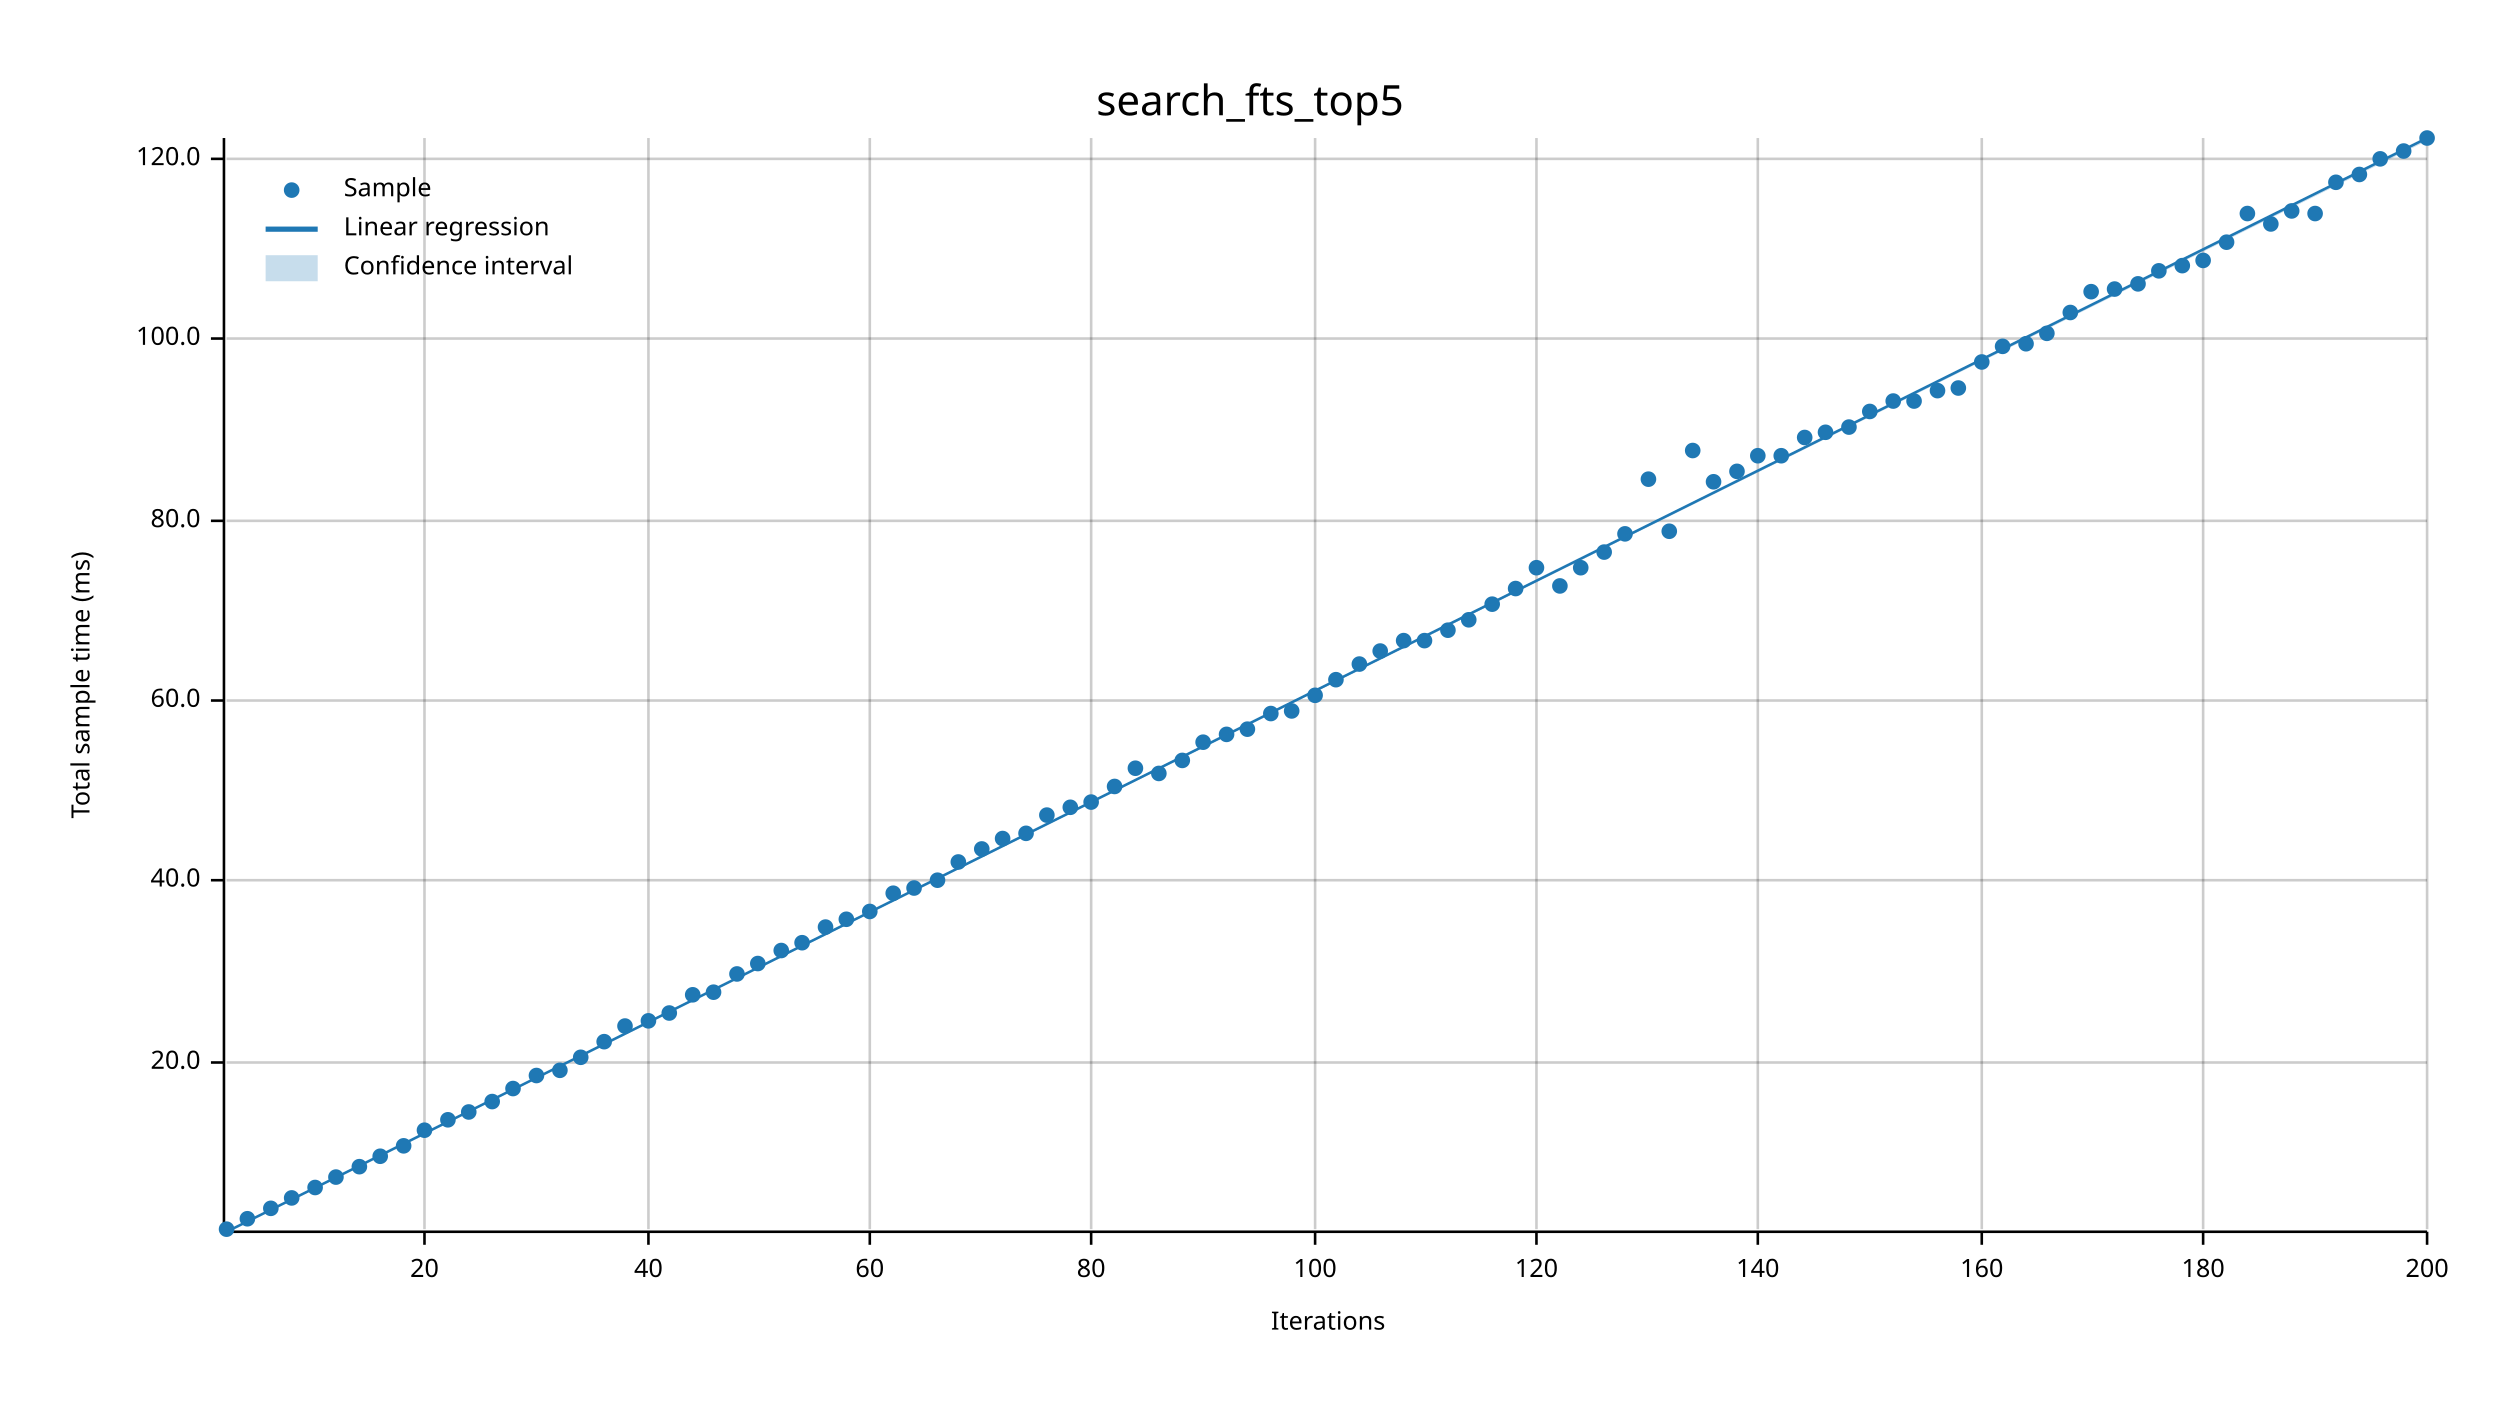
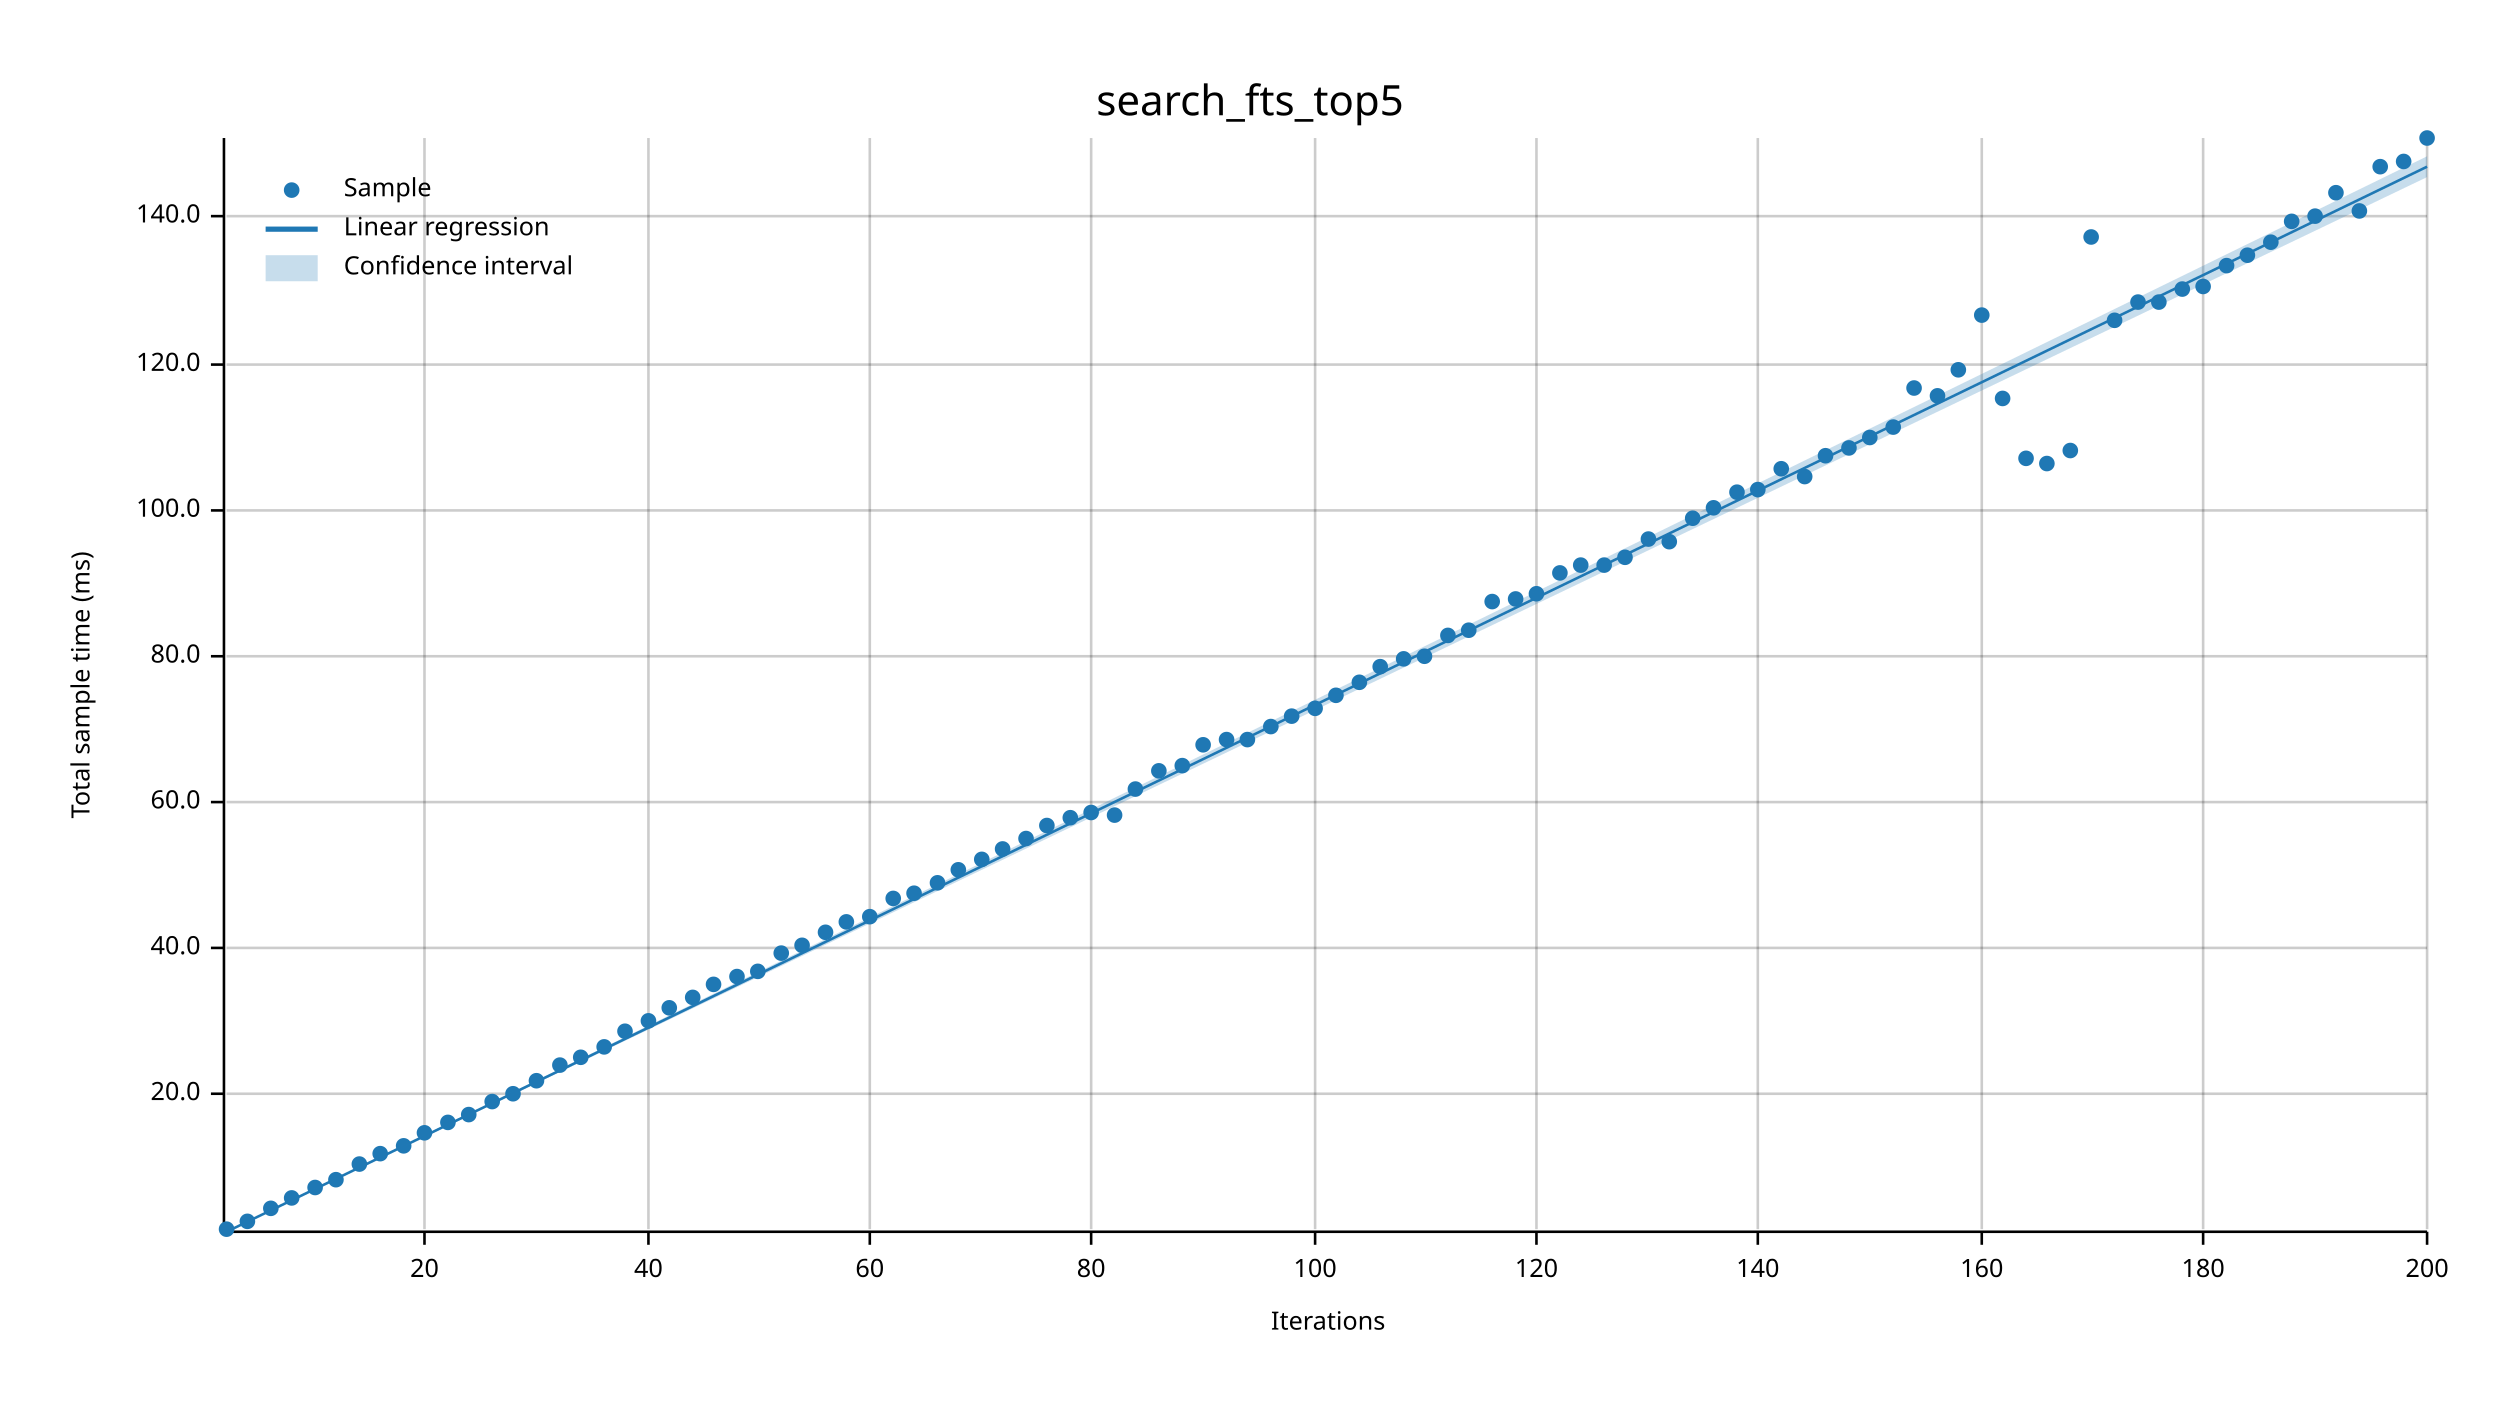
<svg xmlns="http://www.w3.org/2000/svg" width="960" height="540" viewBox="0 0 960 540">
  <text x="480" y="32" dy="0.76em" text-anchor="middle" font-family="sans-serif" font-size="16.129" opacity="1" fill="#000000">
search_fts_top5
</text>
  <text x="27" y="263" dy="0.76em" text-anchor="middle" font-family="sans-serif" font-size="9.677" opacity="1" fill="#000000" transform="rotate(270, 27, 263)">
Total sample time (ms)
</text>
  <text x="510" y="513" dy="-0.5ex" text-anchor="middle" font-family="sans-serif" font-size="9.677" opacity="1" fill="#000000">
Iterations
</text>
  <line opacity="0.2" stroke="#000000" stroke-width="1" x1="163" y1="472" x2="163" y2="53" />
  <line opacity="0.2" stroke="#000000" stroke-width="1" x1="249" y1="472" x2="249" y2="53" />
  <line opacity="0.2" stroke="#000000" stroke-width="1" x1="334" y1="472" x2="334" y2="53" />
  <line opacity="0.2" stroke="#000000" stroke-width="1" x1="419" y1="472" x2="419" y2="53" />
  <line opacity="0.2" stroke="#000000" stroke-width="1" x1="505" y1="472" x2="505" y2="53" />
  <line opacity="0.2" stroke="#000000" stroke-width="1" x1="590" y1="472" x2="590" y2="53" />
  <line opacity="0.2" stroke="#000000" stroke-width="1" x1="675" y1="472" x2="675" y2="53" />
  <line opacity="0.2" stroke="#000000" stroke-width="1" x1="761" y1="472" x2="761" y2="53" />
  <line opacity="0.2" stroke="#000000" stroke-width="1" x1="846" y1="472" x2="846" y2="53" />
  <line opacity="0.2" stroke="#000000" stroke-width="1" x1="932" y1="472" x2="932" y2="53" />
-   <line opacity="0.2" stroke="#000000" stroke-width="1" x1="87" y1="408" x2="932" y2="408" />
-   <line opacity="0.2" stroke="#000000" stroke-width="1" x1="87" y1="338" x2="932" y2="338" />
-   <line opacity="0.2" stroke="#000000" stroke-width="1" x1="87" y1="269" x2="932" y2="269" />
-   <line opacity="0.2" stroke="#000000" stroke-width="1" x1="87" y1="200" x2="932" y2="200" />
-   <line opacity="0.2" stroke="#000000" stroke-width="1" x1="87" y1="130" x2="932" y2="130" />
-   <line opacity="0.2" stroke="#000000" stroke-width="1" x1="87" y1="61" x2="932" y2="61" />
+   <line opacity="0.2" stroke="#000000" stroke-width="1" x1="87" y1="420" x2="932" y2="420" />
+   <line opacity="0.2" stroke="#000000" stroke-width="1" x1="87" y1="364" x2="932" y2="364" />
+   <line opacity="0.2" stroke="#000000" stroke-width="1" x1="87" y1="308" x2="932" y2="308" />
+   <line opacity="0.2" stroke="#000000" stroke-width="1" x1="87" y1="252" x2="932" y2="252" />
+   <line opacity="0.2" stroke="#000000" stroke-width="1" x1="87" y1="196" x2="932" y2="196" />
+   <line opacity="0.2" stroke="#000000" stroke-width="1" x1="87" y1="140" x2="932" y2="140" />
+   <line opacity="0.2" stroke="#000000" stroke-width="1" x1="87" y1="83" x2="932" y2="83" />
  <polyline fill="none" opacity="1" stroke="#000000" stroke-width="1" points="86,53 86,472 " />
-   <text x="77" y="408" dy="0.5ex" text-anchor="end" font-family="sans-serif" font-size="9.677" opacity="1" fill="#000000">
+   <text x="77" y="420" dy="0.5ex" text-anchor="end" font-family="sans-serif" font-size="9.677" opacity="1" fill="#000000">
20.0
</text>
-   <polyline fill="none" opacity="1" stroke="#000000" stroke-width="1" points="81,408 86,408 " />
-   <text x="77" y="338" dy="0.5ex" text-anchor="end" font-family="sans-serif" font-size="9.677" opacity="1" fill="#000000">
+   <polyline fill="none" opacity="1" stroke="#000000" stroke-width="1" points="81,420 86,420 " />
+   <text x="77" y="364" dy="0.5ex" text-anchor="end" font-family="sans-serif" font-size="9.677" opacity="1" fill="#000000">
40.0
</text>
-   <polyline fill="none" opacity="1" stroke="#000000" stroke-width="1" points="81,338 86,338 " />
-   <text x="77" y="269" dy="0.5ex" text-anchor="end" font-family="sans-serif" font-size="9.677" opacity="1" fill="#000000">
+   <polyline fill="none" opacity="1" stroke="#000000" stroke-width="1" points="81,364 86,364 " />
+   <text x="77" y="308" dy="0.5ex" text-anchor="end" font-family="sans-serif" font-size="9.677" opacity="1" fill="#000000">
60.0
</text>
-   <polyline fill="none" opacity="1" stroke="#000000" stroke-width="1" points="81,269 86,269 " />
-   <text x="77" y="200" dy="0.5ex" text-anchor="end" font-family="sans-serif" font-size="9.677" opacity="1" fill="#000000">
+   <polyline fill="none" opacity="1" stroke="#000000" stroke-width="1" points="81,308 86,308 " />
+   <text x="77" y="252" dy="0.5ex" text-anchor="end" font-family="sans-serif" font-size="9.677" opacity="1" fill="#000000">
80.0
</text>
-   <polyline fill="none" opacity="1" stroke="#000000" stroke-width="1" points="81,200 86,200 " />
-   <text x="77" y="130" dy="0.5ex" text-anchor="end" font-family="sans-serif" font-size="9.677" opacity="1" fill="#000000">
+   <polyline fill="none" opacity="1" stroke="#000000" stroke-width="1" points="81,252 86,252 " />
+   <text x="77" y="196" dy="0.5ex" text-anchor="end" font-family="sans-serif" font-size="9.677" opacity="1" fill="#000000">
100.0
</text>
-   <polyline fill="none" opacity="1" stroke="#000000" stroke-width="1" points="81,130 86,130 " />
-   <text x="77" y="61" dy="0.5ex" text-anchor="end" font-family="sans-serif" font-size="9.677" opacity="1" fill="#000000">
+   <polyline fill="none" opacity="1" stroke="#000000" stroke-width="1" points="81,196 86,196 " />
+   <text x="77" y="140" dy="0.5ex" text-anchor="end" font-family="sans-serif" font-size="9.677" opacity="1" fill="#000000">
120.0
</text>
-   <polyline fill="none" opacity="1" stroke="#000000" stroke-width="1" points="81,61 86,61 " />
+   <polyline fill="none" opacity="1" stroke="#000000" stroke-width="1" points="81,140 86,140 " />
+   <text x="77" y="83" dy="0.5ex" text-anchor="end" font-family="sans-serif" font-size="9.677" opacity="1" fill="#000000">
+ 140.0
+ </text>
+   <polyline fill="none" opacity="1" stroke="#000000" stroke-width="1" points="81,83 86,83 " />
  <polyline fill="none" opacity="1" stroke="#000000" stroke-width="1" points="87,473 932,473 " />
  <text x="163" y="483" dy="0.76em" text-anchor="middle" font-family="sans-serif" font-size="9.677" opacity="1" fill="#000000">
20
</text>
  <polyline fill="none" opacity="1" stroke="#000000" stroke-width="1" points="163,473 163,478 " />
  <text x="249" y="483" dy="0.76em" text-anchor="middle" font-family="sans-serif" font-size="9.677" opacity="1" fill="#000000">
40
</text>
  <polyline fill="none" opacity="1" stroke="#000000" stroke-width="1" points="249,473 249,478 " />
  <text x="334" y="483" dy="0.76em" text-anchor="middle" font-family="sans-serif" font-size="9.677" opacity="1" fill="#000000">
60
</text>
  <polyline fill="none" opacity="1" stroke="#000000" stroke-width="1" points="334,473 334,478 " />
  <text x="419" y="483" dy="0.76em" text-anchor="middle" font-family="sans-serif" font-size="9.677" opacity="1" fill="#000000">
80
</text>
  <polyline fill="none" opacity="1" stroke="#000000" stroke-width="1" points="419,473 419,478 " />
  <text x="505" y="483" dy="0.76em" text-anchor="middle" font-family="sans-serif" font-size="9.677" opacity="1" fill="#000000">
100
</text>
  <polyline fill="none" opacity="1" stroke="#000000" stroke-width="1" points="505,473 505,478 " />
  <text x="590" y="483" dy="0.76em" text-anchor="middle" font-family="sans-serif" font-size="9.677" opacity="1" fill="#000000">
120
</text>
  <polyline fill="none" opacity="1" stroke="#000000" stroke-width="1" points="590,473 590,478 " />
  <text x="675" y="483" dy="0.76em" text-anchor="middle" font-family="sans-serif" font-size="9.677" opacity="1" fill="#000000">
140
</text>
  <polyline fill="none" opacity="1" stroke="#000000" stroke-width="1" points="675,473 675,478 " />
  <text x="761" y="483" dy="0.76em" text-anchor="middle" font-family="sans-serif" font-size="9.677" opacity="1" fill="#000000">
160
</text>
  <polyline fill="none" opacity="1" stroke="#000000" stroke-width="1" points="761,473 761,478 " />
  <text x="846" y="483" dy="0.76em" text-anchor="middle" font-family="sans-serif" font-size="9.677" opacity="1" fill="#000000">
180
</text>
  <polyline fill="none" opacity="1" stroke="#000000" stroke-width="1" points="846,473 846,478 " />
  <text x="932" y="483" dy="0.76em" text-anchor="middle" font-family="sans-serif" font-size="9.677" opacity="1" fill="#000000">
200
</text>
  <polyline fill="none" opacity="1" stroke="#000000" stroke-width="1" points="932,473 932,478 " />
  <circle cx="87" cy="472" r="3" opacity="1" fill="#1F78B4" stroke="none" stroke-width="1" />
-   <circle cx="95" cy="468" r="3" opacity="1" fill="#1F78B4" stroke="none" stroke-width="1" />
+   <circle cx="95" cy="469" r="3" opacity="1" fill="#1F78B4" stroke="none" stroke-width="1" />
  <circle cx="104" cy="464" r="3" opacity="1" fill="#1F78B4" stroke="none" stroke-width="1" />
  <circle cx="112" cy="460" r="3" opacity="1" fill="#1F78B4" stroke="none" stroke-width="1" />
  <circle cx="121" cy="456" r="3" opacity="1" fill="#1F78B4" stroke="none" stroke-width="1" />
-   <circle cx="129" cy="452" r="3" opacity="1" fill="#1F78B4" stroke="none" stroke-width="1" />
-   <circle cx="138" cy="448" r="3" opacity="1" fill="#1F78B4" stroke="none" stroke-width="1" />
-   <circle cx="146" cy="444" r="3" opacity="1" fill="#1F78B4" stroke="none" stroke-width="1" />
+   <circle cx="129" cy="453" r="3" opacity="1" fill="#1F78B4" stroke="none" stroke-width="1" />
+   <circle cx="138" cy="447" r="3" opacity="1" fill="#1F78B4" stroke="none" stroke-width="1" />
+   <circle cx="146" cy="443" r="3" opacity="1" fill="#1F78B4" stroke="none" stroke-width="1" />
  <circle cx="155" cy="440" r="3" opacity="1" fill="#1F78B4" stroke="none" stroke-width="1" />
-   <circle cx="163" cy="434" r="3" opacity="1" fill="#1F78B4" stroke="none" stroke-width="1" />
-   <circle cx="172" cy="430" r="3" opacity="1" fill="#1F78B4" stroke="none" stroke-width="1" />
-   <circle cx="180" cy="427" r="3" opacity="1" fill="#1F78B4" stroke="none" stroke-width="1" />
+   <circle cx="163" cy="435" r="3" opacity="1" fill="#1F78B4" stroke="none" stroke-width="1" />
+   <circle cx="172" cy="431" r="3" opacity="1" fill="#1F78B4" stroke="none" stroke-width="1" />
+   <circle cx="180" cy="428" r="3" opacity="1" fill="#1F78B4" stroke="none" stroke-width="1" />
  <circle cx="189" cy="423" r="3" opacity="1" fill="#1F78B4" stroke="none" stroke-width="1" />
-   <circle cx="197" cy="418" r="3" opacity="1" fill="#1F78B4" stroke="none" stroke-width="1" />
-   <circle cx="206" cy="413" r="3" opacity="1" fill="#1F78B4" stroke="none" stroke-width="1" />
-   <circle cx="215" cy="411" r="3" opacity="1" fill="#1F78B4" stroke="none" stroke-width="1" />
+   <circle cx="197" cy="420" r="3" opacity="1" fill="#1F78B4" stroke="none" stroke-width="1" />
+   <circle cx="206" cy="415" r="3" opacity="1" fill="#1F78B4" stroke="none" stroke-width="1" />
+   <circle cx="215" cy="409" r="3" opacity="1" fill="#1F78B4" stroke="none" stroke-width="1" />
  <circle cx="223" cy="406" r="3" opacity="1" fill="#1F78B4" stroke="none" stroke-width="1" />
-   <circle cx="232" cy="400" r="3" opacity="1" fill="#1F78B4" stroke="none" stroke-width="1" />
-   <circle cx="240" cy="394" r="3" opacity="1" fill="#1F78B4" stroke="none" stroke-width="1" />
+   <circle cx="232" cy="402" r="3" opacity="1" fill="#1F78B4" stroke="none" stroke-width="1" />
+   <circle cx="240" cy="396" r="3" opacity="1" fill="#1F78B4" stroke="none" stroke-width="1" />
  <circle cx="249" cy="392" r="3" opacity="1" fill="#1F78B4" stroke="none" stroke-width="1" />
-   <circle cx="257" cy="389" r="3" opacity="1" fill="#1F78B4" stroke="none" stroke-width="1" />
-   <circle cx="266" cy="382" r="3" opacity="1" fill="#1F78B4" stroke="none" stroke-width="1" />
-   <circle cx="274" cy="381" r="3" opacity="1" fill="#1F78B4" stroke="none" stroke-width="1" />
-   <circle cx="283" cy="374" r="3" opacity="1" fill="#1F78B4" stroke="none" stroke-width="1" />
-   <circle cx="291" cy="370" r="3" opacity="1" fill="#1F78B4" stroke="none" stroke-width="1" />
-   <circle cx="300" cy="365" r="3" opacity="1" fill="#1F78B4" stroke="none" stroke-width="1" />
-   <circle cx="308" cy="362" r="3" opacity="1" fill="#1F78B4" stroke="none" stroke-width="1" />
-   <circle cx="317" cy="356" r="3" opacity="1" fill="#1F78B4" stroke="none" stroke-width="1" />
-   <circle cx="325" cy="353" r="3" opacity="1" fill="#1F78B4" stroke="none" stroke-width="1" />
-   <circle cx="334" cy="350" r="3" opacity="1" fill="#1F78B4" stroke="none" stroke-width="1" />
-   <circle cx="343" cy="343" r="3" opacity="1" fill="#1F78B4" stroke="none" stroke-width="1" />
-   <circle cx="351" cy="341" r="3" opacity="1" fill="#1F78B4" stroke="none" stroke-width="1" />
-   <circle cx="360" cy="338" r="3" opacity="1" fill="#1F78B4" stroke="none" stroke-width="1" />
-   <circle cx="368" cy="331" r="3" opacity="1" fill="#1F78B4" stroke="none" stroke-width="1" />
-   <circle cx="377" cy="326" r="3" opacity="1" fill="#1F78B4" stroke="none" stroke-width="1" />
-   <circle cx="385" cy="322" r="3" opacity="1" fill="#1F78B4" stroke="none" stroke-width="1" />
-   <circle cx="394" cy="320" r="3" opacity="1" fill="#1F78B4" stroke="none" stroke-width="1" />
-   <circle cx="402" cy="313" r="3" opacity="1" fill="#1F78B4" stroke="none" stroke-width="1" />
-   <circle cx="411" cy="310" r="3" opacity="1" fill="#1F78B4" stroke="none" stroke-width="1" />
-   <circle cx="419" cy="308" r="3" opacity="1" fill="#1F78B4" stroke="none" stroke-width="1" />
-   <circle cx="428" cy="302" r="3" opacity="1" fill="#1F78B4" stroke="none" stroke-width="1" />
-   <circle cx="436" cy="295" r="3" opacity="1" fill="#1F78B4" stroke="none" stroke-width="1" />
-   <circle cx="445" cy="297" r="3" opacity="1" fill="#1F78B4" stroke="none" stroke-width="1" />
-   <circle cx="454" cy="292" r="3" opacity="1" fill="#1F78B4" stroke="none" stroke-width="1" />
-   <circle cx="462" cy="285" r="3" opacity="1" fill="#1F78B4" stroke="none" stroke-width="1" />
-   <circle cx="471" cy="282" r="3" opacity="1" fill="#1F78B4" stroke="none" stroke-width="1" />
-   <circle cx="479" cy="280" r="3" opacity="1" fill="#1F78B4" stroke="none" stroke-width="1" />
-   <circle cx="488" cy="274" r="3" opacity="1" fill="#1F78B4" stroke="none" stroke-width="1" />
-   <circle cx="496" cy="273" r="3" opacity="1" fill="#1F78B4" stroke="none" stroke-width="1" />
-   <circle cx="505" cy="267" r="3" opacity="1" fill="#1F78B4" stroke="none" stroke-width="1" />
-   <circle cx="513" cy="261" r="3" opacity="1" fill="#1F78B4" stroke="none" stroke-width="1" />
-   <circle cx="522" cy="255" r="3" opacity="1" fill="#1F78B4" stroke="none" stroke-width="1" />
-   <circle cx="530" cy="250" r="3" opacity="1" fill="#1F78B4" stroke="none" stroke-width="1" />
-   <circle cx="539" cy="246" r="3" opacity="1" fill="#1F78B4" stroke="none" stroke-width="1" />
-   <circle cx="547" cy="246" r="3" opacity="1" fill="#1F78B4" stroke="none" stroke-width="1" />
-   <circle cx="556" cy="242" r="3" opacity="1" fill="#1F78B4" stroke="none" stroke-width="1" />
-   <circle cx="564" cy="238" r="3" opacity="1" fill="#1F78B4" stroke="none" stroke-width="1" />
-   <circle cx="573" cy="232" r="3" opacity="1" fill="#1F78B4" stroke="none" stroke-width="1" />
-   <circle cx="582" cy="226" r="3" opacity="1" fill="#1F78B4" stroke="none" stroke-width="1" />
-   <circle cx="590" cy="218" r="3" opacity="1" fill="#1F78B4" stroke="none" stroke-width="1" />
-   <circle cx="599" cy="225" r="3" opacity="1" fill="#1F78B4" stroke="none" stroke-width="1" />
-   <circle cx="607" cy="218" r="3" opacity="1" fill="#1F78B4" stroke="none" stroke-width="1" />
-   <circle cx="616" cy="212" r="3" opacity="1" fill="#1F78B4" stroke="none" stroke-width="1" />
-   <circle cx="624" cy="205" r="3" opacity="1" fill="#1F78B4" stroke="none" stroke-width="1" />
-   <circle cx="633" cy="184" r="3" opacity="1" fill="#1F78B4" stroke="none" stroke-width="1" />
-   <circle cx="641" cy="204" r="3" opacity="1" fill="#1F78B4" stroke="none" stroke-width="1" />
-   <circle cx="650" cy="173" r="3" opacity="1" fill="#1F78B4" stroke="none" stroke-width="1" />
-   <circle cx="658" cy="185" r="3" opacity="1" fill="#1F78B4" stroke="none" stroke-width="1" />
-   <circle cx="667" cy="181" r="3" opacity="1" fill="#1F78B4" stroke="none" stroke-width="1" />
-   <circle cx="675" cy="175" r="3" opacity="1" fill="#1F78B4" stroke="none" stroke-width="1" />
-   <circle cx="684" cy="175" r="3" opacity="1" fill="#1F78B4" stroke="none" stroke-width="1" />
-   <circle cx="693" cy="168" r="3" opacity="1" fill="#1F78B4" stroke="none" stroke-width="1" />
-   <circle cx="701" cy="166" r="3" opacity="1" fill="#1F78B4" stroke="none" stroke-width="1" />
-   <circle cx="710" cy="164" r="3" opacity="1" fill="#1F78B4" stroke="none" stroke-width="1" />
-   <circle cx="718" cy="158" r="3" opacity="1" fill="#1F78B4" stroke="none" stroke-width="1" />
-   <circle cx="727" cy="154" r="3" opacity="1" fill="#1F78B4" stroke="none" stroke-width="1" />
-   <circle cx="735" cy="154" r="3" opacity="1" fill="#1F78B4" stroke="none" stroke-width="1" />
-   <circle cx="744" cy="150" r="3" opacity="1" fill="#1F78B4" stroke="none" stroke-width="1" />
-   <circle cx="752" cy="149" r="3" opacity="1" fill="#1F78B4" stroke="none" stroke-width="1" />
-   <circle cx="761" cy="139" r="3" opacity="1" fill="#1F78B4" stroke="none" stroke-width="1" />
-   <circle cx="769" cy="133" r="3" opacity="1" fill="#1F78B4" stroke="none" stroke-width="1" />
-   <circle cx="778" cy="132" r="3" opacity="1" fill="#1F78B4" stroke="none" stroke-width="1" />
-   <circle cx="786" cy="128" r="3" opacity="1" fill="#1F78B4" stroke="none" stroke-width="1" />
-   <circle cx="795" cy="120" r="3" opacity="1" fill="#1F78B4" stroke="none" stroke-width="1" />
-   <circle cx="803" cy="112" r="3" opacity="1" fill="#1F78B4" stroke="none" stroke-width="1" />
-   <circle cx="812" cy="111" r="3" opacity="1" fill="#1F78B4" stroke="none" stroke-width="1" />
-   <circle cx="821" cy="109" r="3" opacity="1" fill="#1F78B4" stroke="none" stroke-width="1" />
-   <circle cx="829" cy="104" r="3" opacity="1" fill="#1F78B4" stroke="none" stroke-width="1" />
-   <circle cx="838" cy="102" r="3" opacity="1" fill="#1F78B4" stroke="none" stroke-width="1" />
-   <circle cx="846" cy="100" r="3" opacity="1" fill="#1F78B4" stroke="none" stroke-width="1" />
-   <circle cx="855" cy="93" r="3" opacity="1" fill="#1F78B4" stroke="none" stroke-width="1" />
-   <circle cx="863" cy="82" r="3" opacity="1" fill="#1F78B4" stroke="none" stroke-width="1" />
-   <circle cx="872" cy="86" r="3" opacity="1" fill="#1F78B4" stroke="none" stroke-width="1" />
-   <circle cx="880" cy="81" r="3" opacity="1" fill="#1F78B4" stroke="none" stroke-width="1" />
-   <circle cx="889" cy="82" r="3" opacity="1" fill="#1F78B4" stroke="none" stroke-width="1" />
-   <circle cx="897" cy="70" r="3" opacity="1" fill="#1F78B4" stroke="none" stroke-width="1" />
-   <circle cx="906" cy="67" r="3" opacity="1" fill="#1F78B4" stroke="none" stroke-width="1" />
-   <circle cx="914" cy="61" r="3" opacity="1" fill="#1F78B4" stroke="none" stroke-width="1" />
-   <circle cx="923" cy="58" r="3" opacity="1" fill="#1F78B4" stroke="none" stroke-width="1" />
+   <circle cx="257" cy="387" r="3" opacity="1" fill="#1F78B4" stroke="none" stroke-width="1" />
+   <circle cx="266" cy="383" r="3" opacity="1" fill="#1F78B4" stroke="none" stroke-width="1" />
+   <circle cx="274" cy="378" r="3" opacity="1" fill="#1F78B4" stroke="none" stroke-width="1" />
+   <circle cx="283" cy="375" r="3" opacity="1" fill="#1F78B4" stroke="none" stroke-width="1" />
+   <circle cx="291" cy="373" r="3" opacity="1" fill="#1F78B4" stroke="none" stroke-width="1" />
+   <circle cx="300" cy="366" r="3" opacity="1" fill="#1F78B4" stroke="none" stroke-width="1" />
+   <circle cx="308" cy="363" r="3" opacity="1" fill="#1F78B4" stroke="none" stroke-width="1" />
+   <circle cx="317" cy="358" r="3" opacity="1" fill="#1F78B4" stroke="none" stroke-width="1" />
+   <circle cx="325" cy="354" r="3" opacity="1" fill="#1F78B4" stroke="none" stroke-width="1" />
+   <circle cx="334" cy="352" r="3" opacity="1" fill="#1F78B4" stroke="none" stroke-width="1" />
+   <circle cx="343" cy="345" r="3" opacity="1" fill="#1F78B4" stroke="none" stroke-width="1" />
+   <circle cx="351" cy="343" r="3" opacity="1" fill="#1F78B4" stroke="none" stroke-width="1" />
+   <circle cx="360" cy="339" r="3" opacity="1" fill="#1F78B4" stroke="none" stroke-width="1" />
+   <circle cx="368" cy="334" r="3" opacity="1" fill="#1F78B4" stroke="none" stroke-width="1" />
+   <circle cx="377" cy="330" r="3" opacity="1" fill="#1F78B4" stroke="none" stroke-width="1" />
+   <circle cx="385" cy="326" r="3" opacity="1" fill="#1F78B4" stroke="none" stroke-width="1" />
+   <circle cx="394" cy="322" r="3" opacity="1" fill="#1F78B4" stroke="none" stroke-width="1" />
+   <circle cx="402" cy="317" r="3" opacity="1" fill="#1F78B4" stroke="none" stroke-width="1" />
+   <circle cx="411" cy="314" r="3" opacity="1" fill="#1F78B4" stroke="none" stroke-width="1" />
+   <circle cx="419" cy="312" r="3" opacity="1" fill="#1F78B4" stroke="none" stroke-width="1" />
+   <circle cx="428" cy="313" r="3" opacity="1" fill="#1F78B4" stroke="none" stroke-width="1" />
+   <circle cx="436" cy="303" r="3" opacity="1" fill="#1F78B4" stroke="none" stroke-width="1" />
+   <circle cx="445" cy="296" r="3" opacity="1" fill="#1F78B4" stroke="none" stroke-width="1" />
+   <circle cx="454" cy="294" r="3" opacity="1" fill="#1F78B4" stroke="none" stroke-width="1" />
+   <circle cx="462" cy="286" r="3" opacity="1" fill="#1F78B4" stroke="none" stroke-width="1" />
+   <circle cx="471" cy="284" r="3" opacity="1" fill="#1F78B4" stroke="none" stroke-width="1" />
+   <circle cx="479" cy="284" r="3" opacity="1" fill="#1F78B4" stroke="none" stroke-width="1" />
+   <circle cx="488" cy="279" r="3" opacity="1" fill="#1F78B4" stroke="none" stroke-width="1" />
+   <circle cx="496" cy="275" r="3" opacity="1" fill="#1F78B4" stroke="none" stroke-width="1" />
+   <circle cx="505" cy="272" r="3" opacity="1" fill="#1F78B4" stroke="none" stroke-width="1" />
+   <circle cx="513" cy="267" r="3" opacity="1" fill="#1F78B4" stroke="none" stroke-width="1" />
+   <circle cx="522" cy="262" r="3" opacity="1" fill="#1F78B4" stroke="none" stroke-width="1" />
+   <circle cx="530" cy="256" r="3" opacity="1" fill="#1F78B4" stroke="none" stroke-width="1" />
+   <circle cx="539" cy="253" r="3" opacity="1" fill="#1F78B4" stroke="none" stroke-width="1" />
+   <circle cx="547" cy="252" r="3" opacity="1" fill="#1F78B4" stroke="none" stroke-width="1" />
+   <circle cx="556" cy="244" r="3" opacity="1" fill="#1F78B4" stroke="none" stroke-width="1" />
+   <circle cx="564" cy="242" r="3" opacity="1" fill="#1F78B4" stroke="none" stroke-width="1" />
+   <circle cx="573" cy="231" r="3" opacity="1" fill="#1F78B4" stroke="none" stroke-width="1" />
+   <circle cx="582" cy="230" r="3" opacity="1" fill="#1F78B4" stroke="none" stroke-width="1" />
+   <circle cx="590" cy="228" r="3" opacity="1" fill="#1F78B4" stroke="none" stroke-width="1" />
+   <circle cx="599" cy="220" r="3" opacity="1" fill="#1F78B4" stroke="none" stroke-width="1" />
+   <circle cx="607" cy="217" r="3" opacity="1" fill="#1F78B4" stroke="none" stroke-width="1" />
+   <circle cx="616" cy="217" r="3" opacity="1" fill="#1F78B4" stroke="none" stroke-width="1" />
+   <circle cx="624" cy="214" r="3" opacity="1" fill="#1F78B4" stroke="none" stroke-width="1" />
+   <circle cx="633" cy="207" r="3" opacity="1" fill="#1F78B4" stroke="none" stroke-width="1" />
+   <circle cx="641" cy="208" r="3" opacity="1" fill="#1F78B4" stroke="none" stroke-width="1" />
+   <circle cx="650" cy="199" r="3" opacity="1" fill="#1F78B4" stroke="none" stroke-width="1" />
+   <circle cx="658" cy="195" r="3" opacity="1" fill="#1F78B4" stroke="none" stroke-width="1" />
+   <circle cx="667" cy="189" r="3" opacity="1" fill="#1F78B4" stroke="none" stroke-width="1" />
+   <circle cx="675" cy="188" r="3" opacity="1" fill="#1F78B4" stroke="none" stroke-width="1" />
+   <circle cx="684" cy="180" r="3" opacity="1" fill="#1F78B4" stroke="none" stroke-width="1" />
+   <circle cx="693" cy="183" r="3" opacity="1" fill="#1F78B4" stroke="none" stroke-width="1" />
+   <circle cx="701" cy="175" r="3" opacity="1" fill="#1F78B4" stroke="none" stroke-width="1" />
+   <circle cx="710" cy="172" r="3" opacity="1" fill="#1F78B4" stroke="none" stroke-width="1" />
+   <circle cx="718" cy="168" r="3" opacity="1" fill="#1F78B4" stroke="none" stroke-width="1" />
+   <circle cx="727" cy="164" r="3" opacity="1" fill="#1F78B4" stroke="none" stroke-width="1" />
+   <circle cx="735" cy="149" r="3" opacity="1" fill="#1F78B4" stroke="none" stroke-width="1" />
+   <circle cx="744" cy="152" r="3" opacity="1" fill="#1F78B4" stroke="none" stroke-width="1" />
+   <circle cx="752" cy="142" r="3" opacity="1" fill="#1F78B4" stroke="none" stroke-width="1" />
+   <circle cx="761" cy="121" r="3" opacity="1" fill="#1F78B4" stroke="none" stroke-width="1" />
+   <circle cx="769" cy="153" r="3" opacity="1" fill="#1F78B4" stroke="none" stroke-width="1" />
+   <circle cx="778" cy="176" r="3" opacity="1" fill="#1F78B4" stroke="none" stroke-width="1" />
+   <circle cx="786" cy="178" r="3" opacity="1" fill="#1F78B4" stroke="none" stroke-width="1" />
+   <circle cx="795" cy="173" r="3" opacity="1" fill="#1F78B4" stroke="none" stroke-width="1" />
+   <circle cx="803" cy="91" r="3" opacity="1" fill="#1F78B4" stroke="none" stroke-width="1" />
+   <circle cx="812" cy="123" r="3" opacity="1" fill="#1F78B4" stroke="none" stroke-width="1" />
+   <circle cx="821" cy="116" r="3" opacity="1" fill="#1F78B4" stroke="none" stroke-width="1" />
+   <circle cx="829" cy="116" r="3" opacity="1" fill="#1F78B4" stroke="none" stroke-width="1" />
+   <circle cx="838" cy="111" r="3" opacity="1" fill="#1F78B4" stroke="none" stroke-width="1" />
+   <circle cx="846" cy="110" r="3" opacity="1" fill="#1F78B4" stroke="none" stroke-width="1" />
+   <circle cx="855" cy="102" r="3" opacity="1" fill="#1F78B4" stroke="none" stroke-width="1" />
+   <circle cx="863" cy="98" r="3" opacity="1" fill="#1F78B4" stroke="none" stroke-width="1" />
+   <circle cx="872" cy="93" r="3" opacity="1" fill="#1F78B4" stroke="none" stroke-width="1" />
+   <circle cx="880" cy="85" r="3" opacity="1" fill="#1F78B4" stroke="none" stroke-width="1" />
+   <circle cx="889" cy="83" r="3" opacity="1" fill="#1F78B4" stroke="none" stroke-width="1" />
+   <circle cx="897" cy="74" r="3" opacity="1" fill="#1F78B4" stroke="none" stroke-width="1" />
+   <circle cx="906" cy="81" r="3" opacity="1" fill="#1F78B4" stroke="none" stroke-width="1" />
+   <circle cx="914" cy="64" r="3" opacity="1" fill="#1F78B4" stroke="none" stroke-width="1" />
+   <circle cx="923" cy="62" r="3" opacity="1" fill="#1F78B4" stroke="none" stroke-width="1" />
  <circle cx="932" cy="53" r="3" opacity="1" fill="#1F78B4" stroke="none" stroke-width="1" />
-   <polyline fill="none" opacity="1" stroke="#1F78B4" stroke-width="1" points="87,473 932,53 " />
-   <polygon opacity="0.25" fill="#1F78B4" points="87,473 932,54 932,53 " />
+   <polyline fill="none" opacity="1" stroke="#1F78B4" stroke-width="1" points="87,473 932,64 " />
+   <polygon opacity="0.25" fill="#1F78B4" points="87,473 932,68 932,60 " />
  <text x="132" y="68" dy="0.76em" text-anchor="start" font-family="sans-serif" font-size="9.677" opacity="1" fill="#000000">
Sample
</text>
  <text x="132" y="83" dy="0.76em" text-anchor="start" font-family="sans-serif" font-size="9.677" opacity="1" fill="#000000">
Linear regression
</text>
  <text x="132" y="98" dy="0.76em" text-anchor="start" font-family="sans-serif" font-size="9.677" opacity="1" fill="#000000">
Confidence interval
</text>
  <circle cx="112" cy="73" r="3" opacity="1" fill="#1F78B4" stroke="none" stroke-width="1" />
  <polyline fill="none" opacity="1" stroke="#1F78B4" stroke-width="2" points="102,88 122,88 " />
  <rect x="102" y="98" width="20" height="10" opacity="0.25" fill="#1F78B4" stroke="none" />
</svg>
